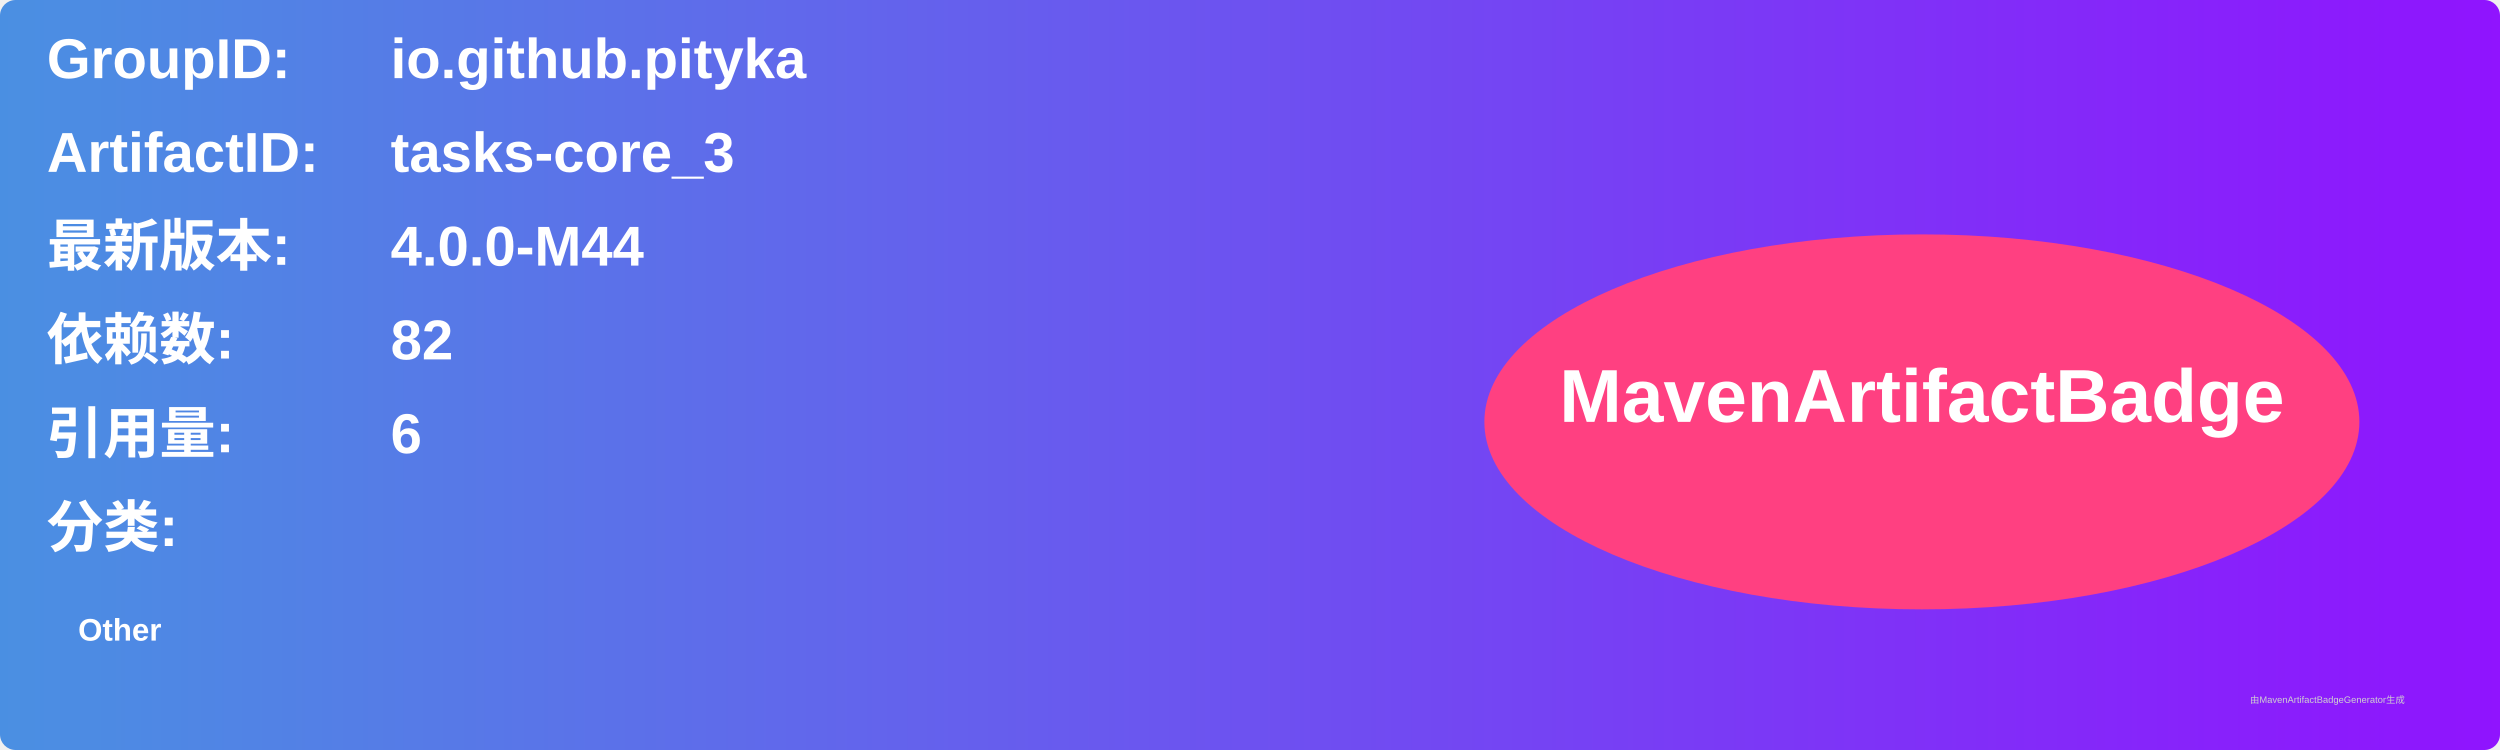
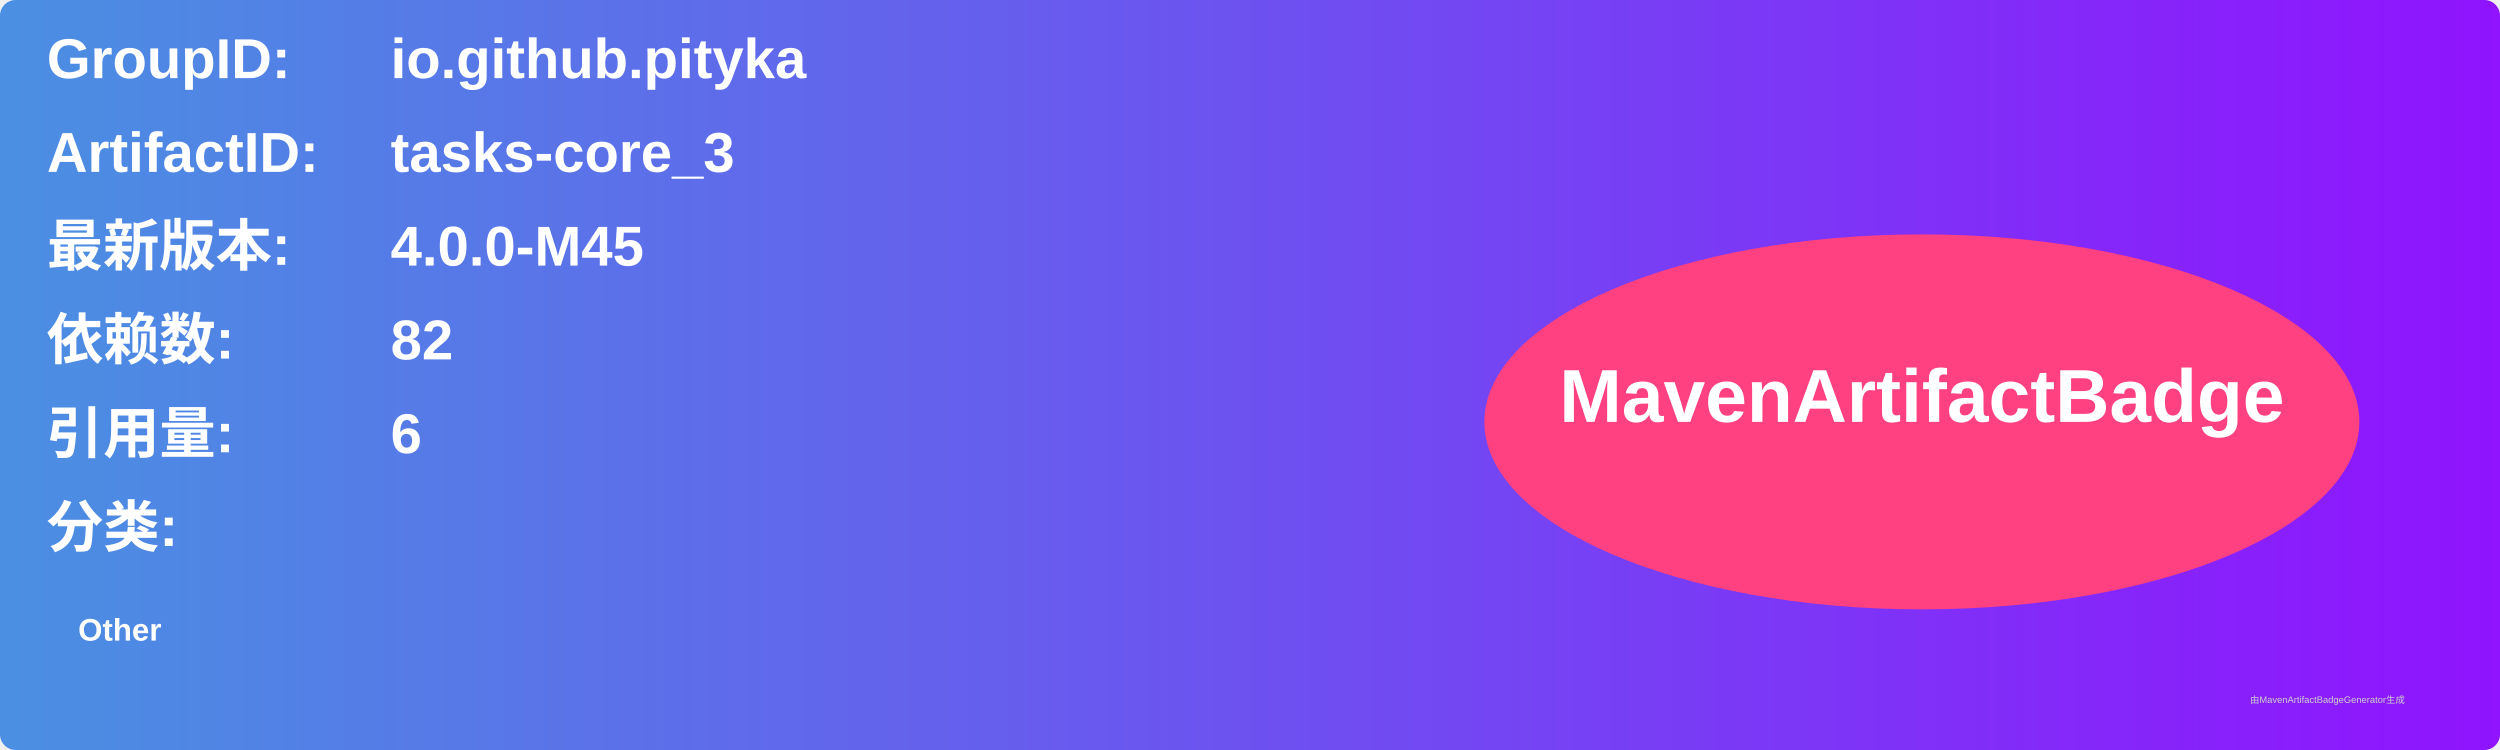
<svg xmlns="http://www.w3.org/2000/svg" width="800" height="240" viewBox="0 0 800 240">
  <linearGradient id="grad" x1="0%" y1="0%" x2="100%" y2="0%">
    <stop offset="0%" stop-color="#4a90e2" />
    <stop offset="100%" stop-color="#9013fe" />
  </linearGradient>
  <rect width="100%" height="100%" rx="5" ry="5" fill="url(#grad)" />
  <g transform="translate(15, 15)">
    <text x="0" y="10" font-family="Arial" font-size="18" fill="white" font-weight="bold" width="260">GroupID:</text>
    <text x="110" y="10" font-family="Arial" font-size="18" fill="white" font-weight="bold" width="460">io.github.pityka</text>
    <text x="0" y="40" font-family="Arial" font-size="18" fill="white" font-weight="bold" width="260">ArtifactID:</text>
    <text x="110" y="40" font-family="Arial" font-size="18" fill="white" font-weight="bold" width="460">tasks-core_3</text>
    <text x="0" y="70" font-family="Arial" font-size="18" fill="white" font-weight="bold">最新版本:</text>
    <text x="110" y="70" font-family="Arial" font-size="18" fill="white" font-weight="bold">
-       <tspan font-weight="bold">4.0.0-M44</tspan>
+       <tspan font-weight="bold">4.0.0-M45</tspan>
    </text>
    <text x="0" y="100" font-family="Arial" font-size="18" fill="white" font-weight="bold">依赖数: </text>
    <text x="110" y="100" font-family="Arial" font-size="18" fill="white">
      <tspan font-weight="bold">82</tspan>
    </text>
    <text x="0" y="130" font-family="Arial" font-size="18" fill="white" font-weight="bold">引用量: </text>
    <text x="110" y="130" font-family="Arial" font-size="18" fill="white">
      <tspan font-weight="bold">6</tspan>
    </text>
    <text x="0" y="160" font-family="Arial" font-size="18" fill="white" font-weight="bold">分类:</text>
    <text x="10" y="190" font-family="Arial" font-size="10" fill="white">
      <tspan font-weight="bold">Other</tspan>
    </text>
    <ellipse cx="600" cy="120" rx="140" ry="60" fill="#ff4081" />
    <text x="600" y="120" text-anchor="middle" font-family="Arial" font-size="24" fill="white" font-weight="bold">MavenArtifactBadge</text>
  </g>
  <text x="720" y="225" font-family="Arial" font-size="3" fill="#d0d0d0">由MavenArtifactBadgeGenerator生成</text>
</svg>
